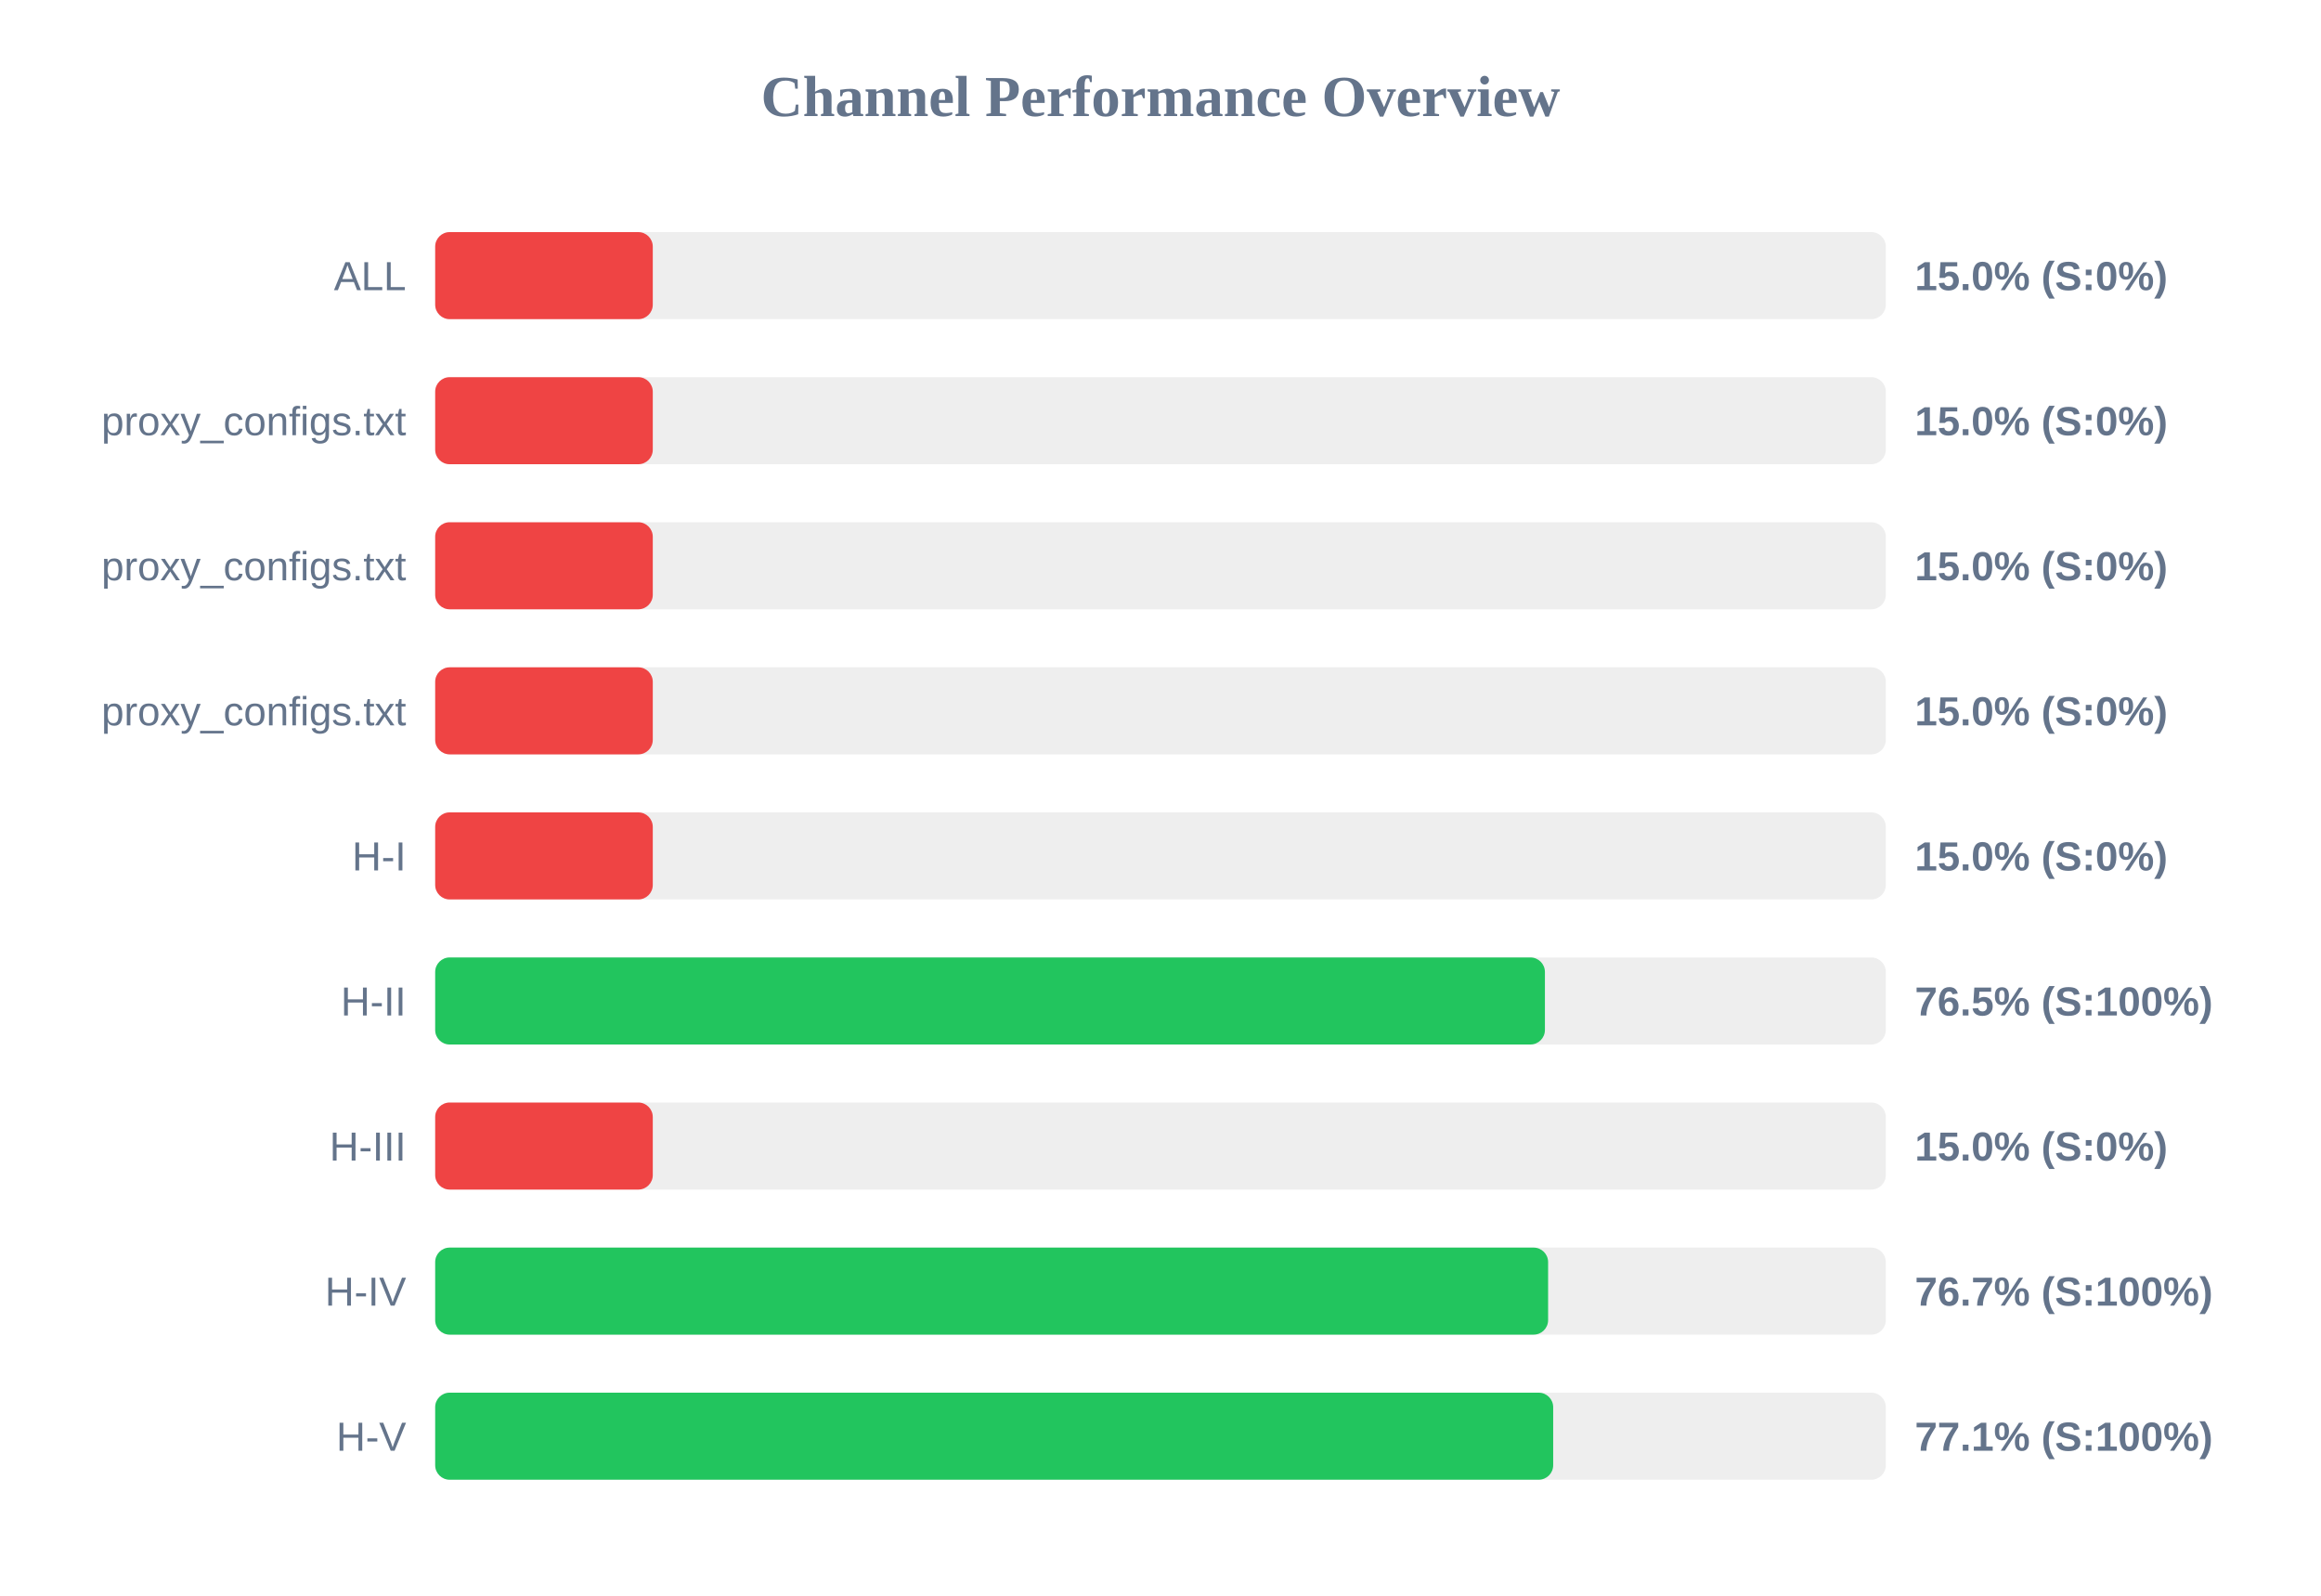
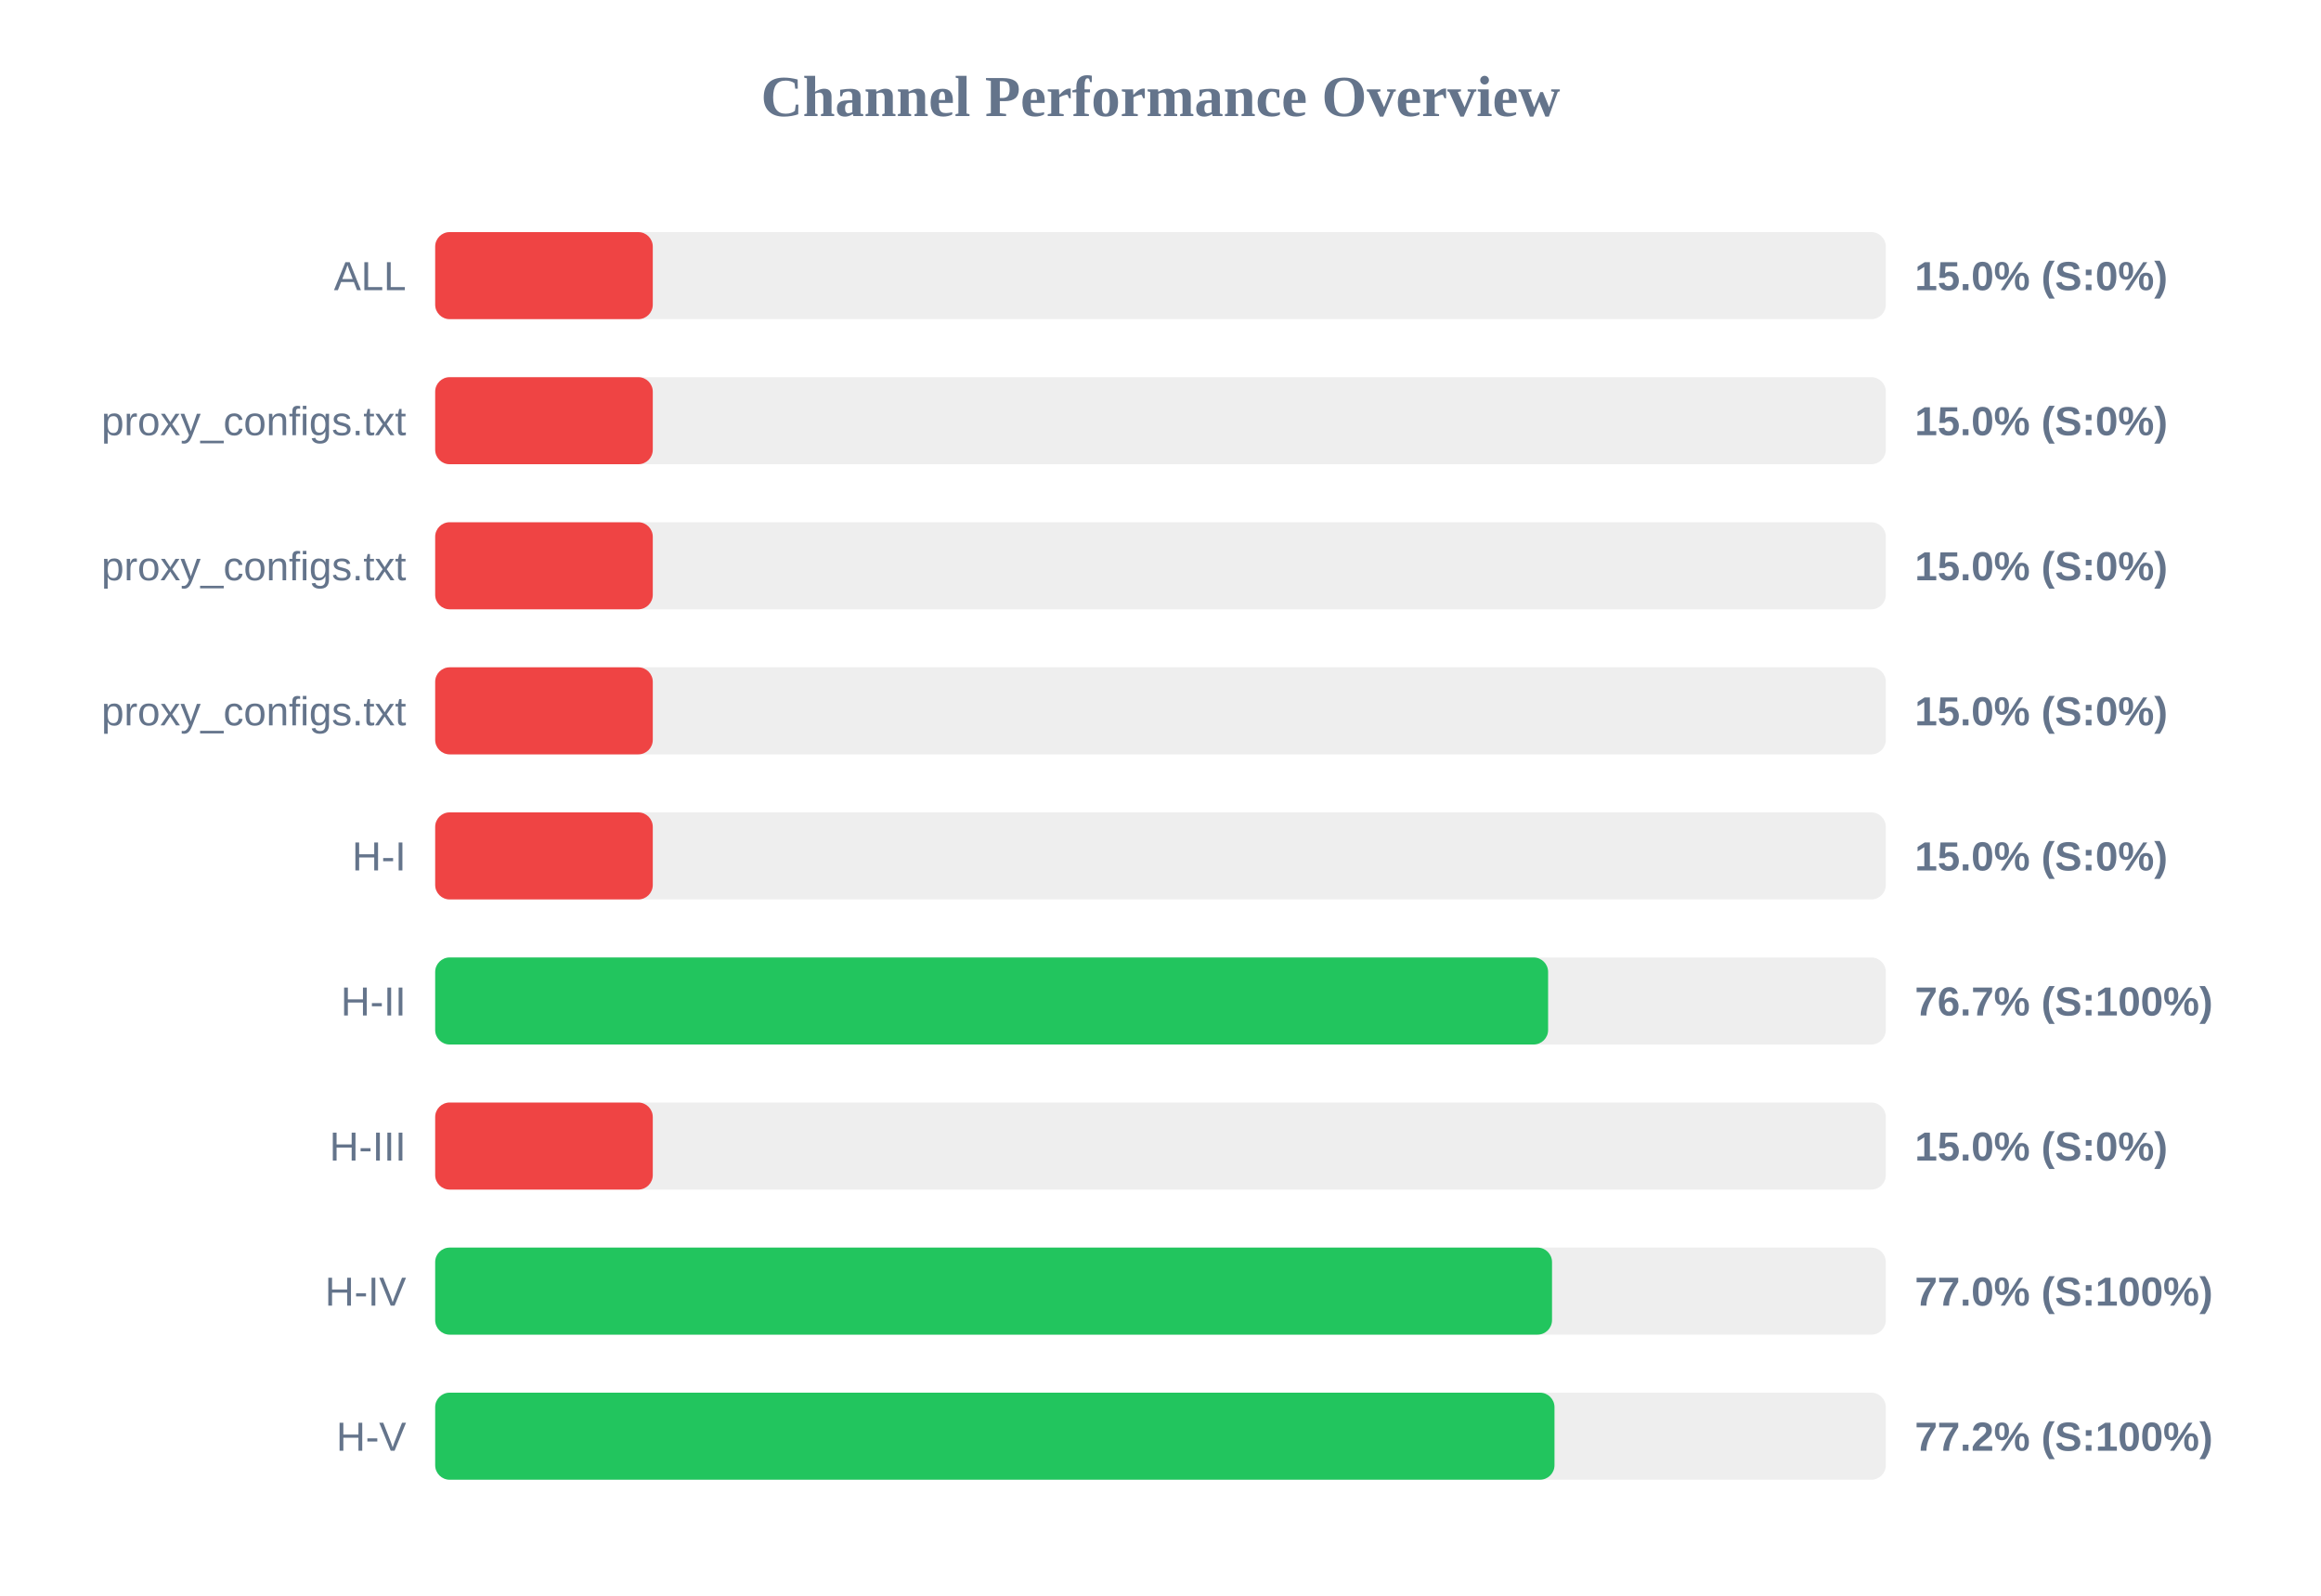
<svg xmlns="http://www.w3.org/2000/svg" width="800" height="550" version="1.1">
  <style>
        .row { font: 14px Arial; fill: #64748b; }
        .score { font: bold 14px Arial; fill: #64748b; }
    </style>
  <text x="400" y="40" text-anchor="middle" font-size="20px" font-weight="bold" fill="#64748b">Channel Performance Overview</text>
  <rect x="150" y="80" width="500" height="30" fill="#eee" rx="5" />
  <rect x="150" y="80" width="75.0" height="30" fill="#ef4444" rx="5" />
  <text x="140" y="100" text-anchor="end" class="row">ALL</text>
  <text x="660" y="100" text-anchor="start" class="score">15.0% (S:0%)</text>
  <rect x="150" y="130" width="500" height="30" fill="#eee" rx="5" />
  <rect x="150" y="130" width="75.0" height="30" fill="#ef4444" rx="5" />
  <text x="140" y="150" text-anchor="end" class="row">proxy_configs.txt</text>
  <text x="660" y="150" text-anchor="start" class="score">15.0% (S:0%)</text>
  <rect x="150" y="180" width="500" height="30" fill="#eee" rx="5" />
  <rect x="150" y="180" width="75.0" height="30" fill="#ef4444" rx="5" />
  <text x="140" y="200" text-anchor="end" class="row">proxy_configs.txt</text>
  <text x="660" y="200" text-anchor="start" class="score">15.0% (S:0%)</text>
  <rect x="150" y="230" width="500" height="30" fill="#eee" rx="5" />
  <rect x="150" y="230" width="75.0" height="30" fill="#ef4444" rx="5" />
  <text x="140" y="250" text-anchor="end" class="row">proxy_configs.txt</text>
  <text x="660" y="250" text-anchor="start" class="score">15.0% (S:0%)</text>
  <rect x="150" y="280" width="500" height="30" fill="#eee" rx="5" />
  <rect x="150" y="280" width="75.0" height="30" fill="#ef4444" rx="5" />
  <text x="140" y="300" text-anchor="end" class="row">H-I</text>
  <text x="660" y="300" text-anchor="start" class="score">15.0% (S:0%)</text>
  <rect x="150" y="330" width="500" height="30" fill="#eee" rx="5" />
-   <rect x="150" y="330" width="382.5" height="30" fill="#22c55e" rx="5" />
+   <rect x="150" y="330" width="383.6" height="30" fill="#22c55e" rx="5" />
  <text x="140" y="350" text-anchor="end" class="row">H-II</text>
-   <text x="660" y="350" text-anchor="start" class="score">76.5% (S:100%)</text>
+   <text x="660" y="350" text-anchor="start" class="score">76.7% (S:100%)</text>
  <rect x="150" y="380" width="500" height="30" fill="#eee" rx="5" />
  <rect x="150" y="380" width="75.0" height="30" fill="#ef4444" rx="5" />
  <text x="140" y="400" text-anchor="end" class="row">H-III</text>
  <text x="660" y="400" text-anchor="start" class="score">15.0% (S:0%)</text>
  <rect x="150" y="430" width="500" height="30" fill="#eee" rx="5" />
-   <rect x="150" y="430" width="383.6" height="30" fill="#22c55e" rx="5" />
+   <rect x="150" y="430" width="384.95" height="30" fill="#22c55e" rx="5" />
  <text x="140" y="450" text-anchor="end" class="row">H-IV</text>
-   <text x="660" y="450" text-anchor="start" class="score">76.7% (S:100%)</text>
+   <text x="660" y="450" text-anchor="start" class="score">77.0% (S:100%)</text>
  <rect x="150" y="480" width="500" height="30" fill="#eee" rx="5" />
-   <rect x="150" y="480" width="385.35" height="30" fill="#22c55e" rx="5" />
+   <rect x="150" y="480" width="385.8" height="30" fill="#22c55e" rx="5" />
  <text x="140" y="500" text-anchor="end" class="row">H-V</text>
-   <text x="660" y="500" text-anchor="start" class="score">77.1% (S:100%)</text>
+   <text x="660" y="500" text-anchor="start" class="score">77.2% (S:100%)</text>
</svg>
